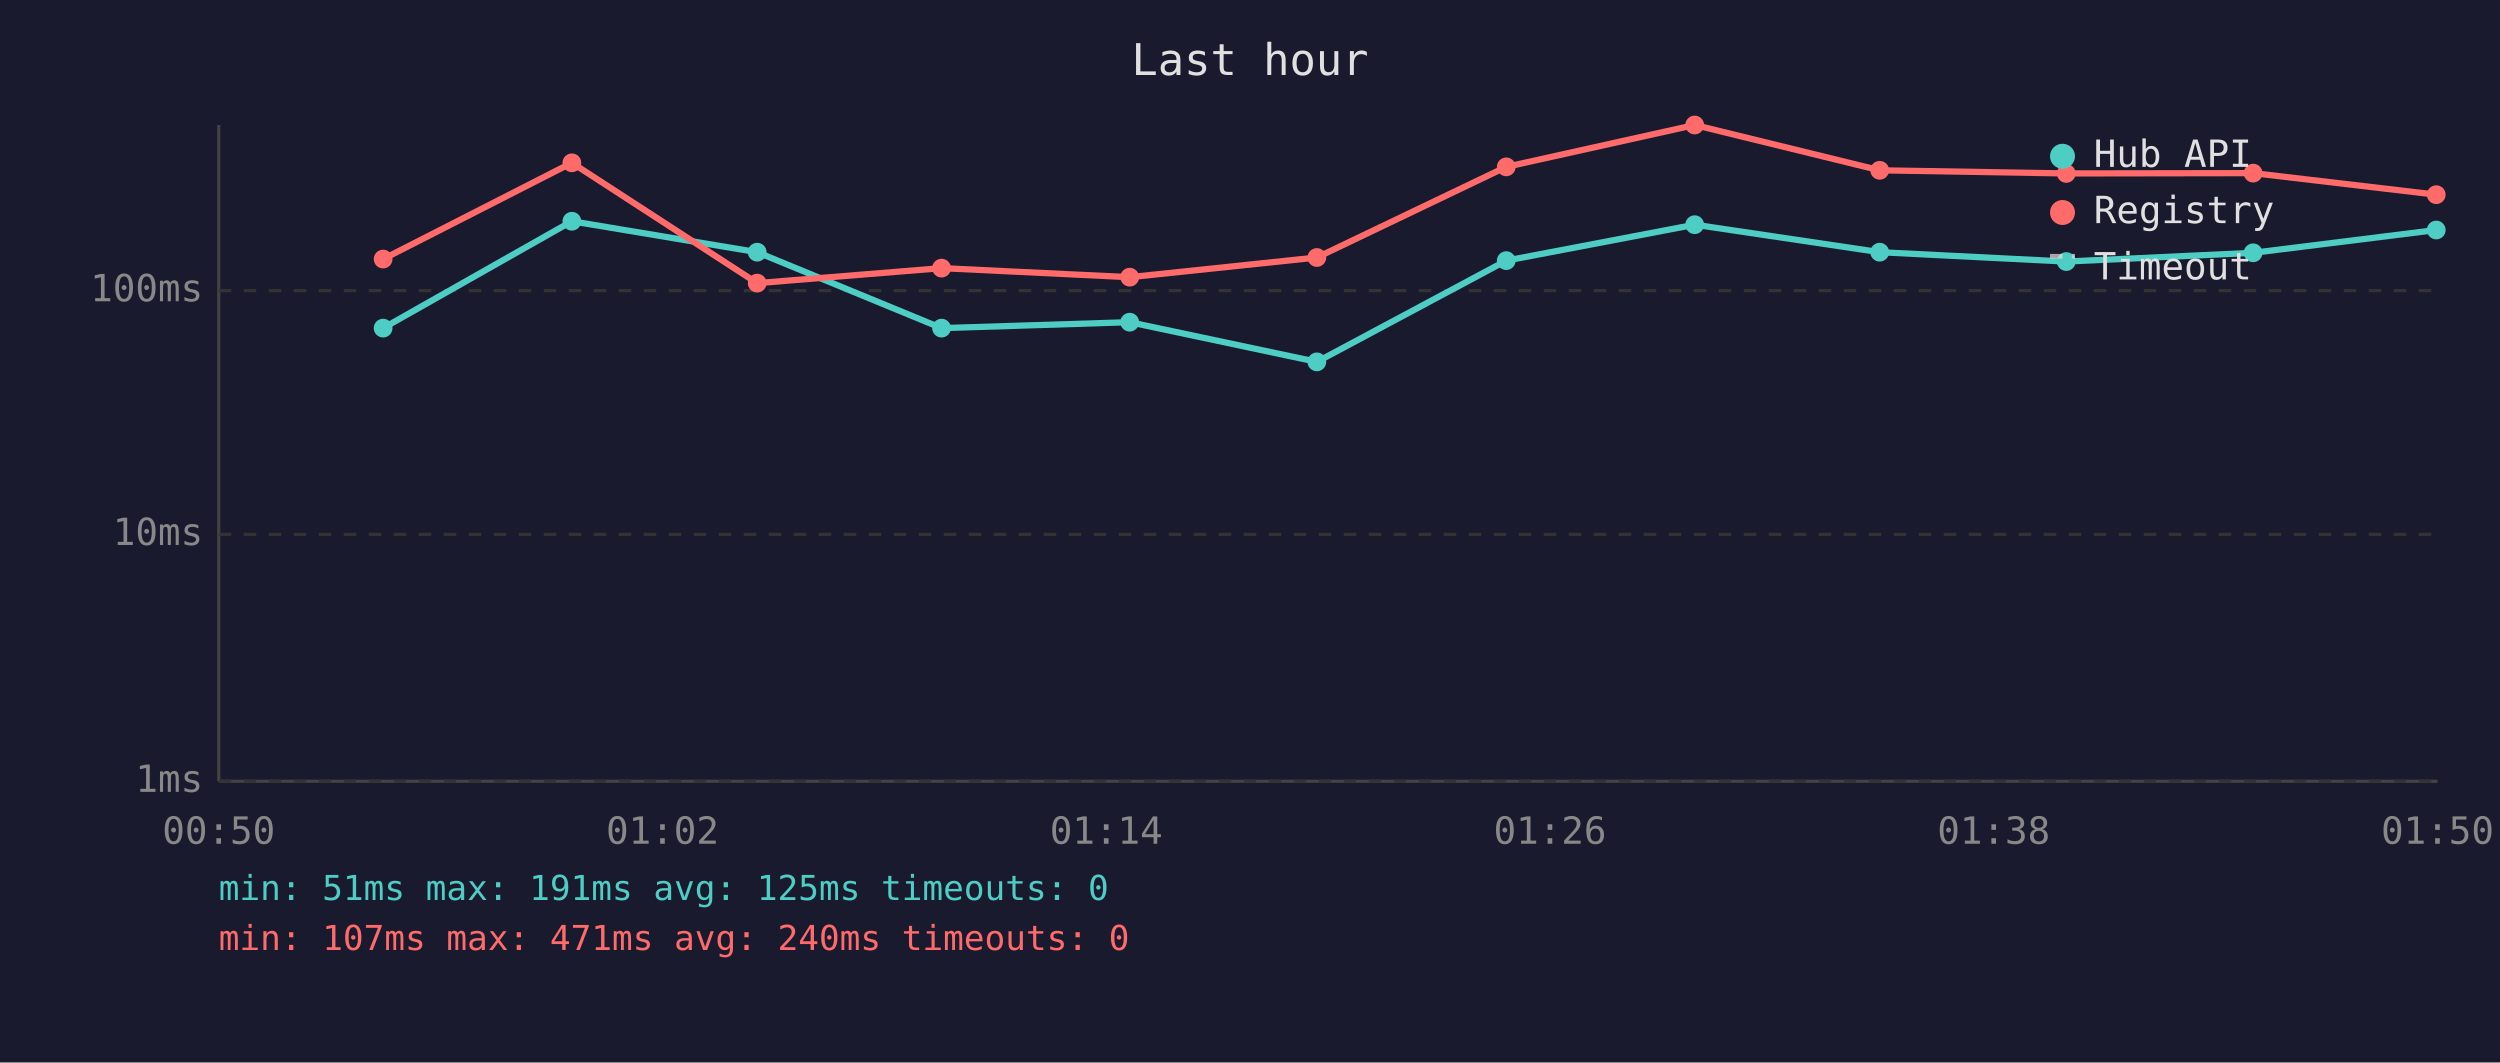
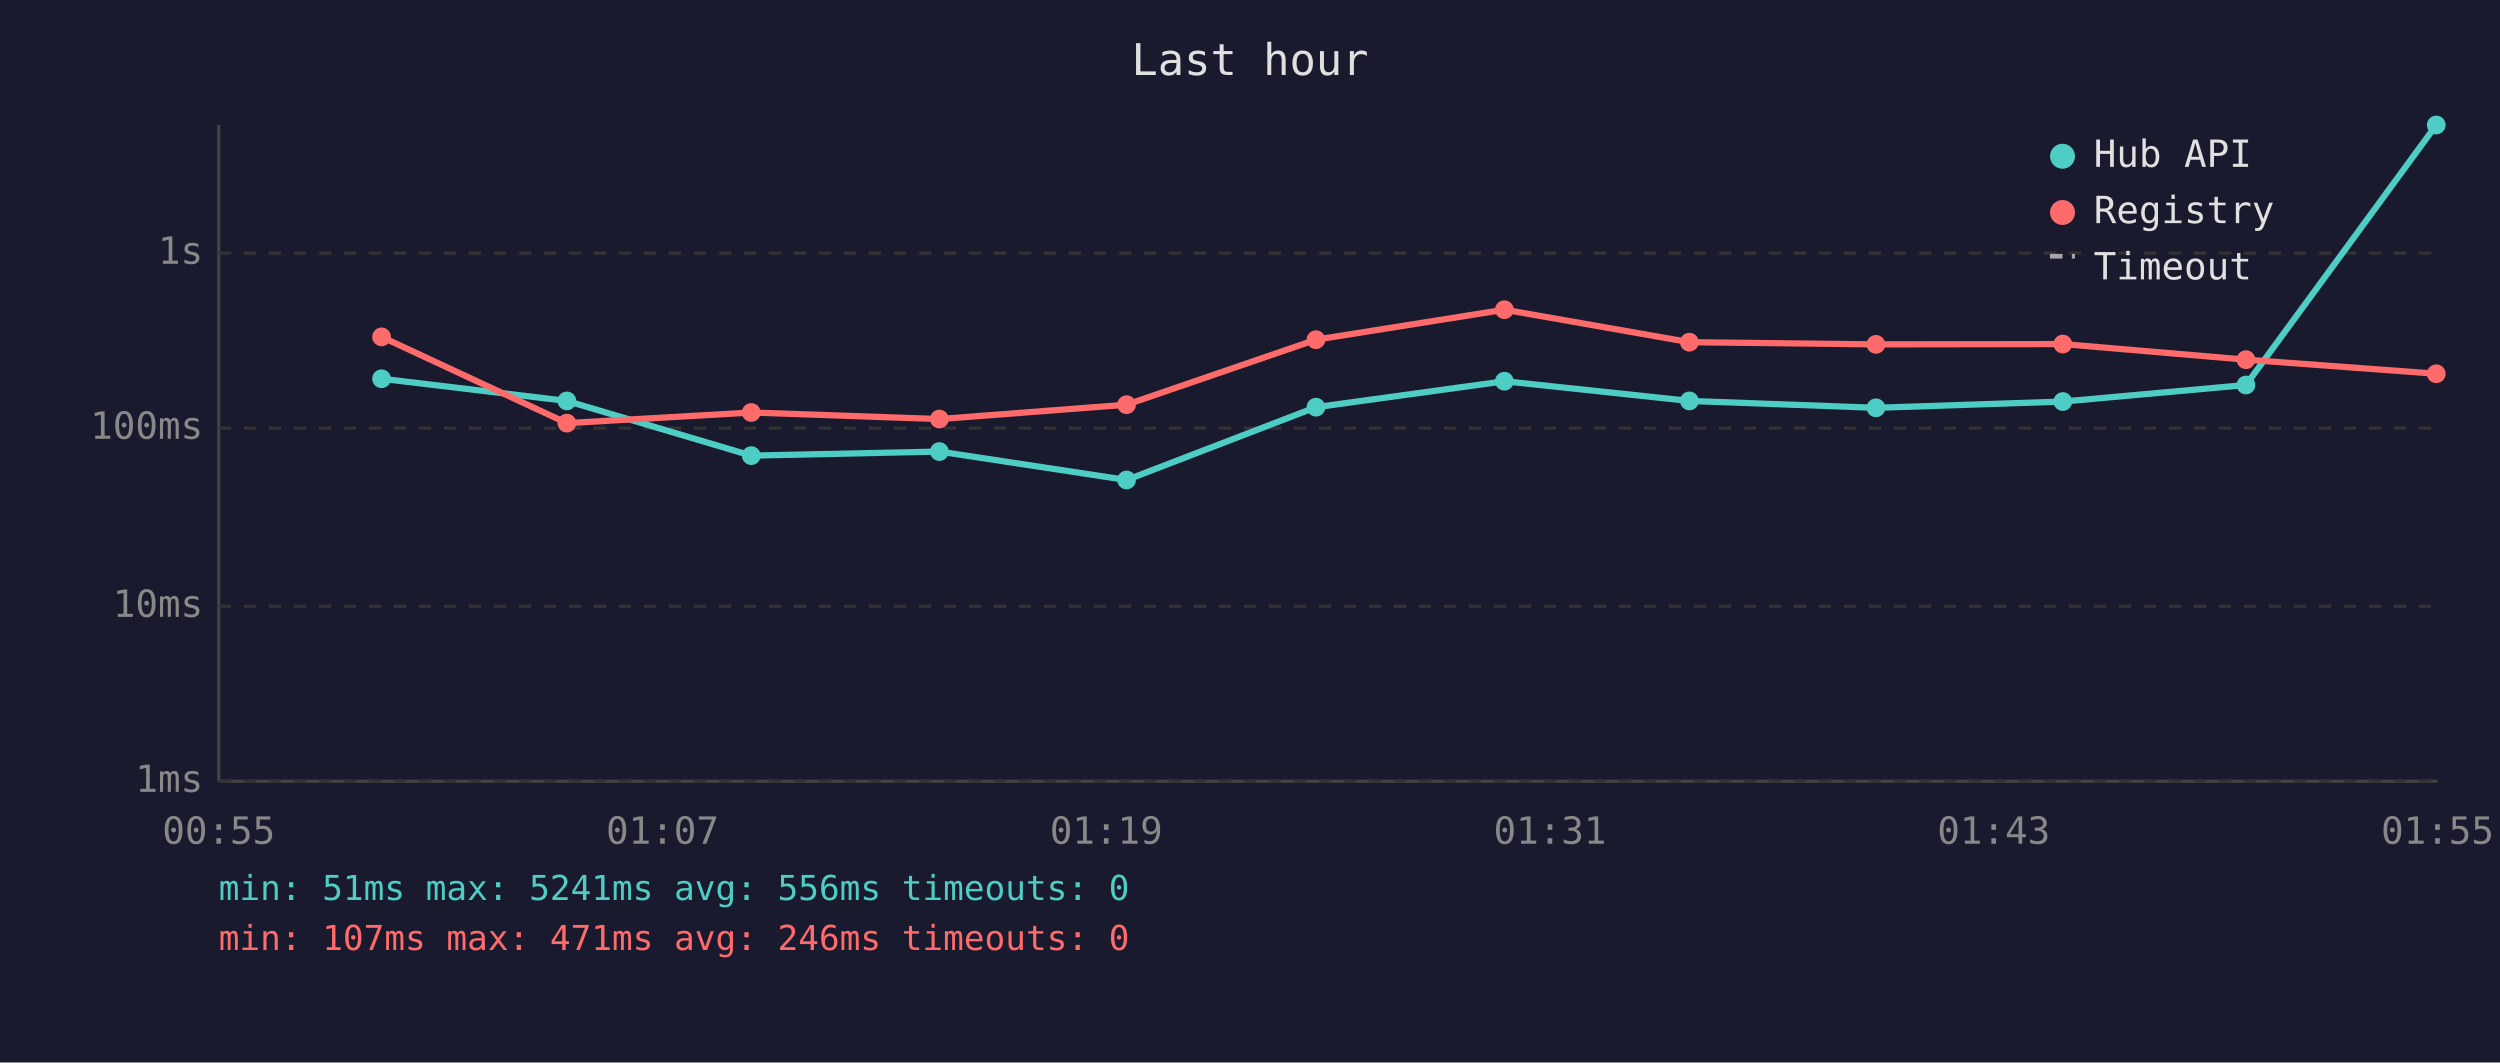
<svg xmlns="http://www.w3.org/2000/svg" viewBox="0 0 800 340" font-family="monospace" font-size="12">
  <rect width="800" height="340" fill="#1a1a2e" />
  <text x="400" y="24" fill="#e0e0e0" font-size="14" text-anchor="middle">Last hour</text>
  <line x1="70" y1="40" x2="70" y2="250" stroke="#444" stroke-width="1" />
  <line x1="70" y1="250" x2="780" y2="250" stroke="#444" stroke-width="1" />
  <line x1="70" y1="250" x2="780" y2="250" stroke="#333" stroke-width="1" stroke-dasharray="4" />
  <text x="65" y="250" fill="#888" text-anchor="end" dominant-baseline="middle">1ms</text>
-   <line x1="70" y1="171" x2="780" y2="171" stroke="#333" stroke-width="1" stroke-dasharray="4" />
-   <text x="65" y="171" fill="#888" text-anchor="end" dominant-baseline="middle">10ms</text>
-   <line x1="70" y1="93" x2="780" y2="93" stroke="#333" stroke-width="1" stroke-dasharray="4" />
-   <text x="65" y="93" fill="#888" text-anchor="end" dominant-baseline="middle">100ms</text>
-   <text x="70" y="270" fill="#888" text-anchor="middle">00:50</text>
-   <text x="212" y="270" fill="#888" text-anchor="middle">01:02</text>
-   <text x="354" y="270" fill="#888" text-anchor="middle">01:14</text>
-   <text x="496" y="270" fill="#888" text-anchor="middle">01:26</text>
-   <text x="638" y="270" fill="#888" text-anchor="middle">01:38</text>
-   <text x="780" y="270" fill="#888" text-anchor="middle">01:50</text>
-   <polyline points="122.6,105.0 183.0,70.8 242.3,80.7 301.3,105.0 361.5,103.1 421.4,115.8 482.0,83.4 542.3,71.9 601.5,80.7 661.2,83.7 721.0,80.9 779.6,73.6" fill="none" stroke="#4ecdc4" stroke-width="2" opacity="1" />
-   <circle cx="122.6" cy="105.0" r="3" fill="#4ecdc4" />
-   <circle cx="183.0" cy="70.8" r="3" fill="#4ecdc4" />
-   <circle cx="242.3" cy="80.7" r="3" fill="#4ecdc4" />
-   <circle cx="301.3" cy="105.0" r="3" fill="#4ecdc4" />
-   <circle cx="361.5" cy="103.1" r="3" fill="#4ecdc4" />
-   <circle cx="421.4" cy="115.8" r="3" fill="#4ecdc4" />
-   <circle cx="482.0" cy="83.4" r="3" fill="#4ecdc4" />
-   <circle cx="542.3" cy="71.9" r="3" fill="#4ecdc4" />
-   <circle cx="601.5" cy="80.7" r="3" fill="#4ecdc4" />
-   <circle cx="661.2" cy="83.7" r="3" fill="#4ecdc4" />
-   <circle cx="721.0" cy="80.9" r="3" fill="#4ecdc4" />
-   <circle cx="779.6" cy="73.6" r="3" fill="#4ecdc4" />
-   <polyline points="122.6,82.9 183.0,52.1 242.3,90.6 301.3,85.8 361.5,88.7 421.4,82.4 482.0,53.4 542.3,40.0 601.5,54.5 661.2,55.5 721.0,55.4 779.6,62.3" fill="none" stroke="#ff6b6b" stroke-width="2" opacity="1" />
-   <circle cx="122.6" cy="82.9" r="3" fill="#ff6b6b" />
-   <circle cx="183.0" cy="52.1" r="3" fill="#ff6b6b" />
-   <circle cx="242.3" cy="90.6" r="3" fill="#ff6b6b" />
-   <circle cx="301.3" cy="85.8" r="3" fill="#ff6b6b" />
-   <circle cx="361.5" cy="88.7" r="3" fill="#ff6b6b" />
-   <circle cx="421.4" cy="82.4" r="3" fill="#ff6b6b" />
-   <circle cx="482.0" cy="53.4" r="3" fill="#ff6b6b" />
-   <circle cx="542.3" cy="40.0" r="3" fill="#ff6b6b" />
-   <circle cx="601.5" cy="54.5" r="3" fill="#ff6b6b" />
-   <circle cx="661.2" cy="55.5" r="3" fill="#ff6b6b" />
-   <circle cx="721.0" cy="55.4" r="3" fill="#ff6b6b" />
-   <circle cx="779.6" cy="62.3" r="3" fill="#ff6b6b" />
+   <line x1="70" y1="194" x2="780" y2="194" stroke="#333" stroke-width="1" stroke-dasharray="4" />
+   <text x="65" y="194" fill="#888" text-anchor="end" dominant-baseline="middle">10ms</text>
+   <line x1="70" y1="137" x2="780" y2="137" stroke="#333" stroke-width="1" stroke-dasharray="4" />
+   <text x="65" y="137" fill="#888" text-anchor="end" dominant-baseline="middle">100ms</text>
+   <line x1="70" y1="81" x2="780" y2="81" stroke="#333" stroke-width="1" stroke-dasharray="4" />
+   <text x="65" y="81" fill="#888" text-anchor="end" dominant-baseline="middle">1s</text>
+   <text x="70" y="270" fill="#888" text-anchor="middle">00:55</text>
+   <text x="212" y="270" fill="#888" text-anchor="middle">01:07</text>
+   <text x="354" y="270" fill="#888" text-anchor="middle">01:19</text>
+   <text x="496" y="270" fill="#888" text-anchor="middle">01:31</text>
+   <text x="638" y="270" fill="#888" text-anchor="middle">01:43</text>
+   <text x="780" y="270" fill="#888" text-anchor="middle">01:55</text>
+   <polyline points="122.1,121.2 181.4,128.3 240.4,145.8 300.6,144.5 360.5,153.6 421.1,130.3 481.4,122.0 540.6,128.3 600.3,130.5 660.1,128.5 718.7,123.2 779.6,40.0" fill="none" stroke="#4ecdc4" stroke-width="2" opacity="1" />
+   <circle cx="122.1" cy="121.2" r="3" fill="#4ecdc4" />
+   <circle cx="181.4" cy="128.3" r="3" fill="#4ecdc4" />
+   <circle cx="240.4" cy="145.8" r="3" fill="#4ecdc4" />
+   <circle cx="300.6" cy="144.5" r="3" fill="#4ecdc4" />
+   <circle cx="360.5" cy="153.6" r="3" fill="#4ecdc4" />
+   <circle cx="421.1" cy="130.3" r="3" fill="#4ecdc4" />
+   <circle cx="481.4" cy="122.0" r="3" fill="#4ecdc4" />
+   <circle cx="540.6" cy="128.3" r="3" fill="#4ecdc4" />
+   <circle cx="600.3" cy="130.5" r="3" fill="#4ecdc4" />
+   <circle cx="660.1" cy="128.5" r="3" fill="#4ecdc4" />
+   <circle cx="718.7" cy="123.2" r="3" fill="#4ecdc4" />
+   <circle cx="779.6" cy="40.0" r="3" fill="#4ecdc4" />
+   <polyline points="122.1,107.8 181.4,135.4 240.4,132.0 300.6,134.1 360.5,129.5 421.1,108.7 481.4,99.1 540.6,109.5 600.3,110.2 660.1,110.1 718.7,115.1 779.6,119.6" fill="none" stroke="#ff6b6b" stroke-width="2" opacity="1" />
+   <circle cx="122.1" cy="107.8" r="3" fill="#ff6b6b" />
+   <circle cx="181.4" cy="135.4" r="3" fill="#ff6b6b" />
+   <circle cx="240.4" cy="132.0" r="3" fill="#ff6b6b" />
+   <circle cx="300.6" cy="134.1" r="3" fill="#ff6b6b" />
+   <circle cx="360.5" cy="129.5" r="3" fill="#ff6b6b" />
+   <circle cx="421.1" cy="108.7" r="3" fill="#ff6b6b" />
+   <circle cx="481.4" cy="99.1" r="3" fill="#ff6b6b" />
+   <circle cx="540.6" cy="109.5" r="3" fill="#ff6b6b" />
+   <circle cx="600.3" cy="110.2" r="3" fill="#ff6b6b" />
+   <circle cx="660.1" cy="110.1" r="3" fill="#ff6b6b" />
+   <circle cx="718.7" cy="115.1" r="3" fill="#ff6b6b" />
+   <circle cx="779.6" cy="119.6" r="3" fill="#ff6b6b" />
  <circle cx="660" cy="50" r="4" fill="#4ecdc4" />
  <text x="670" y="50" fill="#e0e0e0" dominant-baseline="middle">Hub API</text>
  <circle cx="660" cy="68" r="4" fill="#ff6b6b" />
  <text x="670" y="68" fill="#e0e0e0" dominant-baseline="middle">Registry</text>
  <line x1="656" y1="82" x2="664" y2="82" stroke="#e0e0e0" stroke-width="1.5" stroke-dasharray="4,3" opacity="0.7" />
  <text x="670" y="86" fill="#e0e0e0" dominant-baseline="middle">Timeout</text>
-   <text x="70" y="288" fill="#4ecdc4" font-size="11">min: 51ms  max: 191ms  avg: 125ms  timeouts: 0</text>
-   <text x="70" y="304" fill="#ff6b6b" font-size="11">min: 107ms  max: 471ms  avg: 240ms  timeouts: 0</text>
+   <text x="70" y="288" fill="#4ecdc4" font-size="11">min: 51ms  max: 5241ms  avg: 556ms  timeouts: 0</text>
+   <text x="70" y="304" fill="#ff6b6b" font-size="11">min: 107ms  max: 471ms  avg: 246ms  timeouts: 0</text>
</svg>
